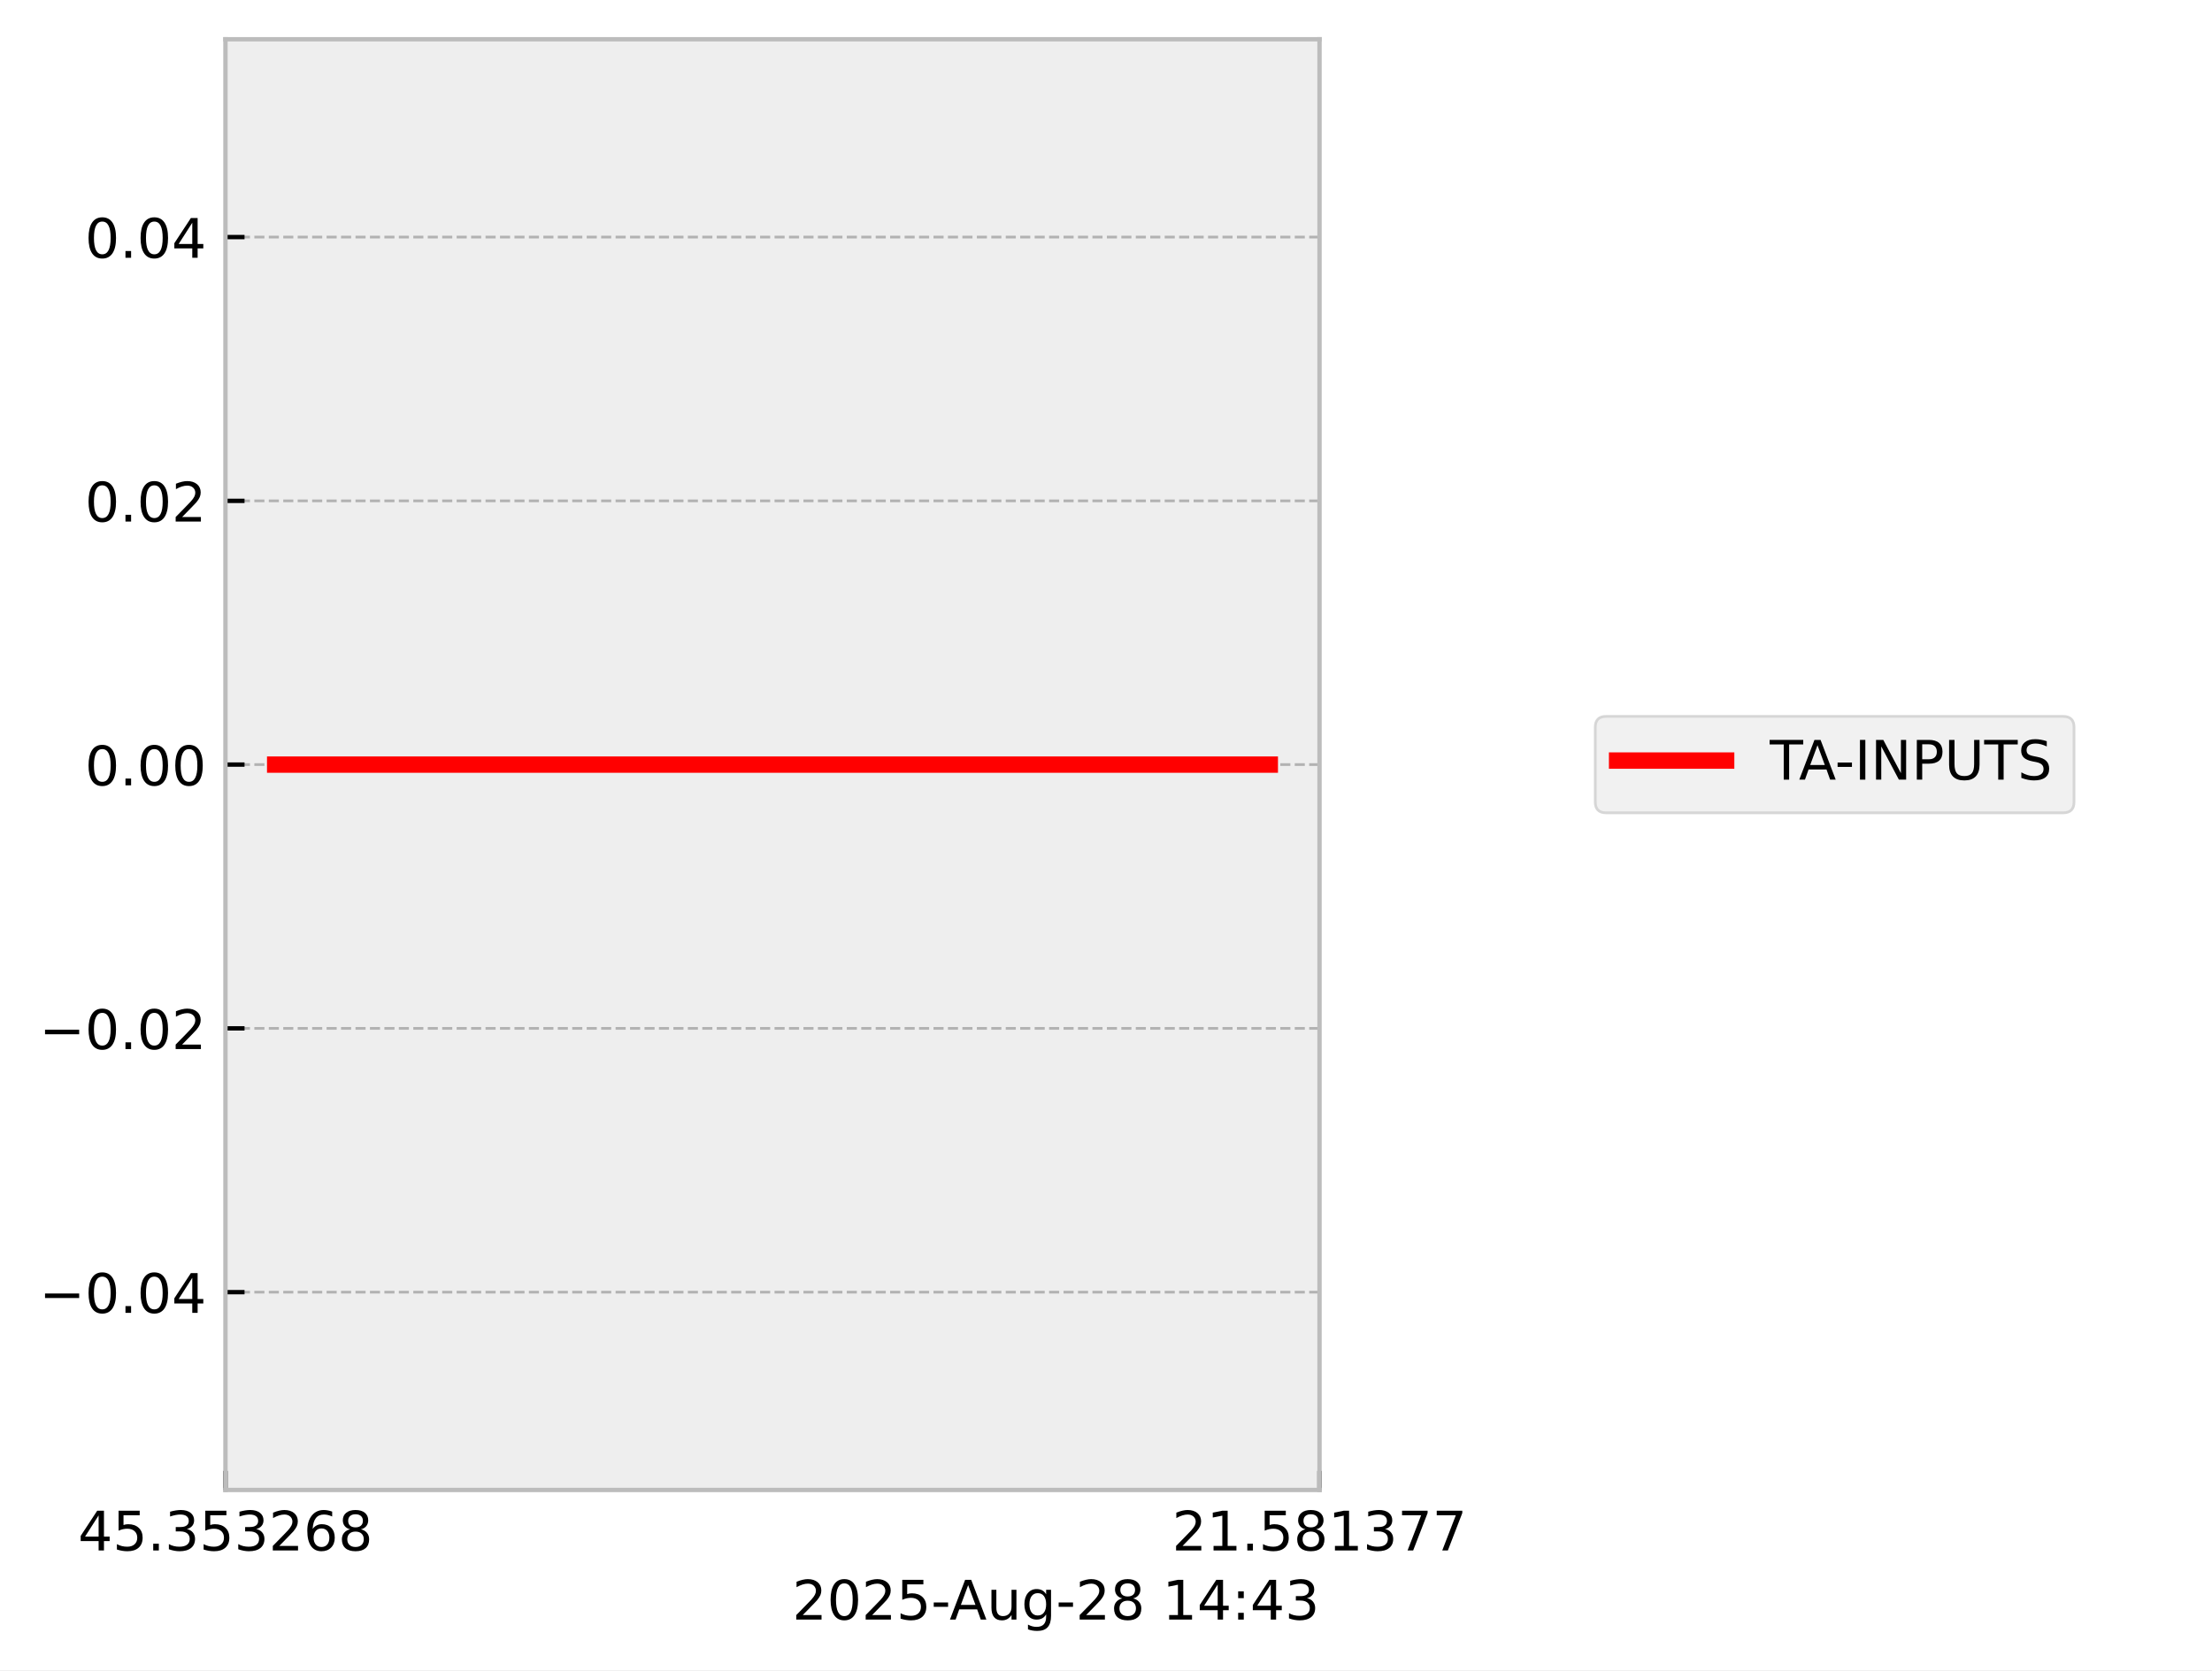
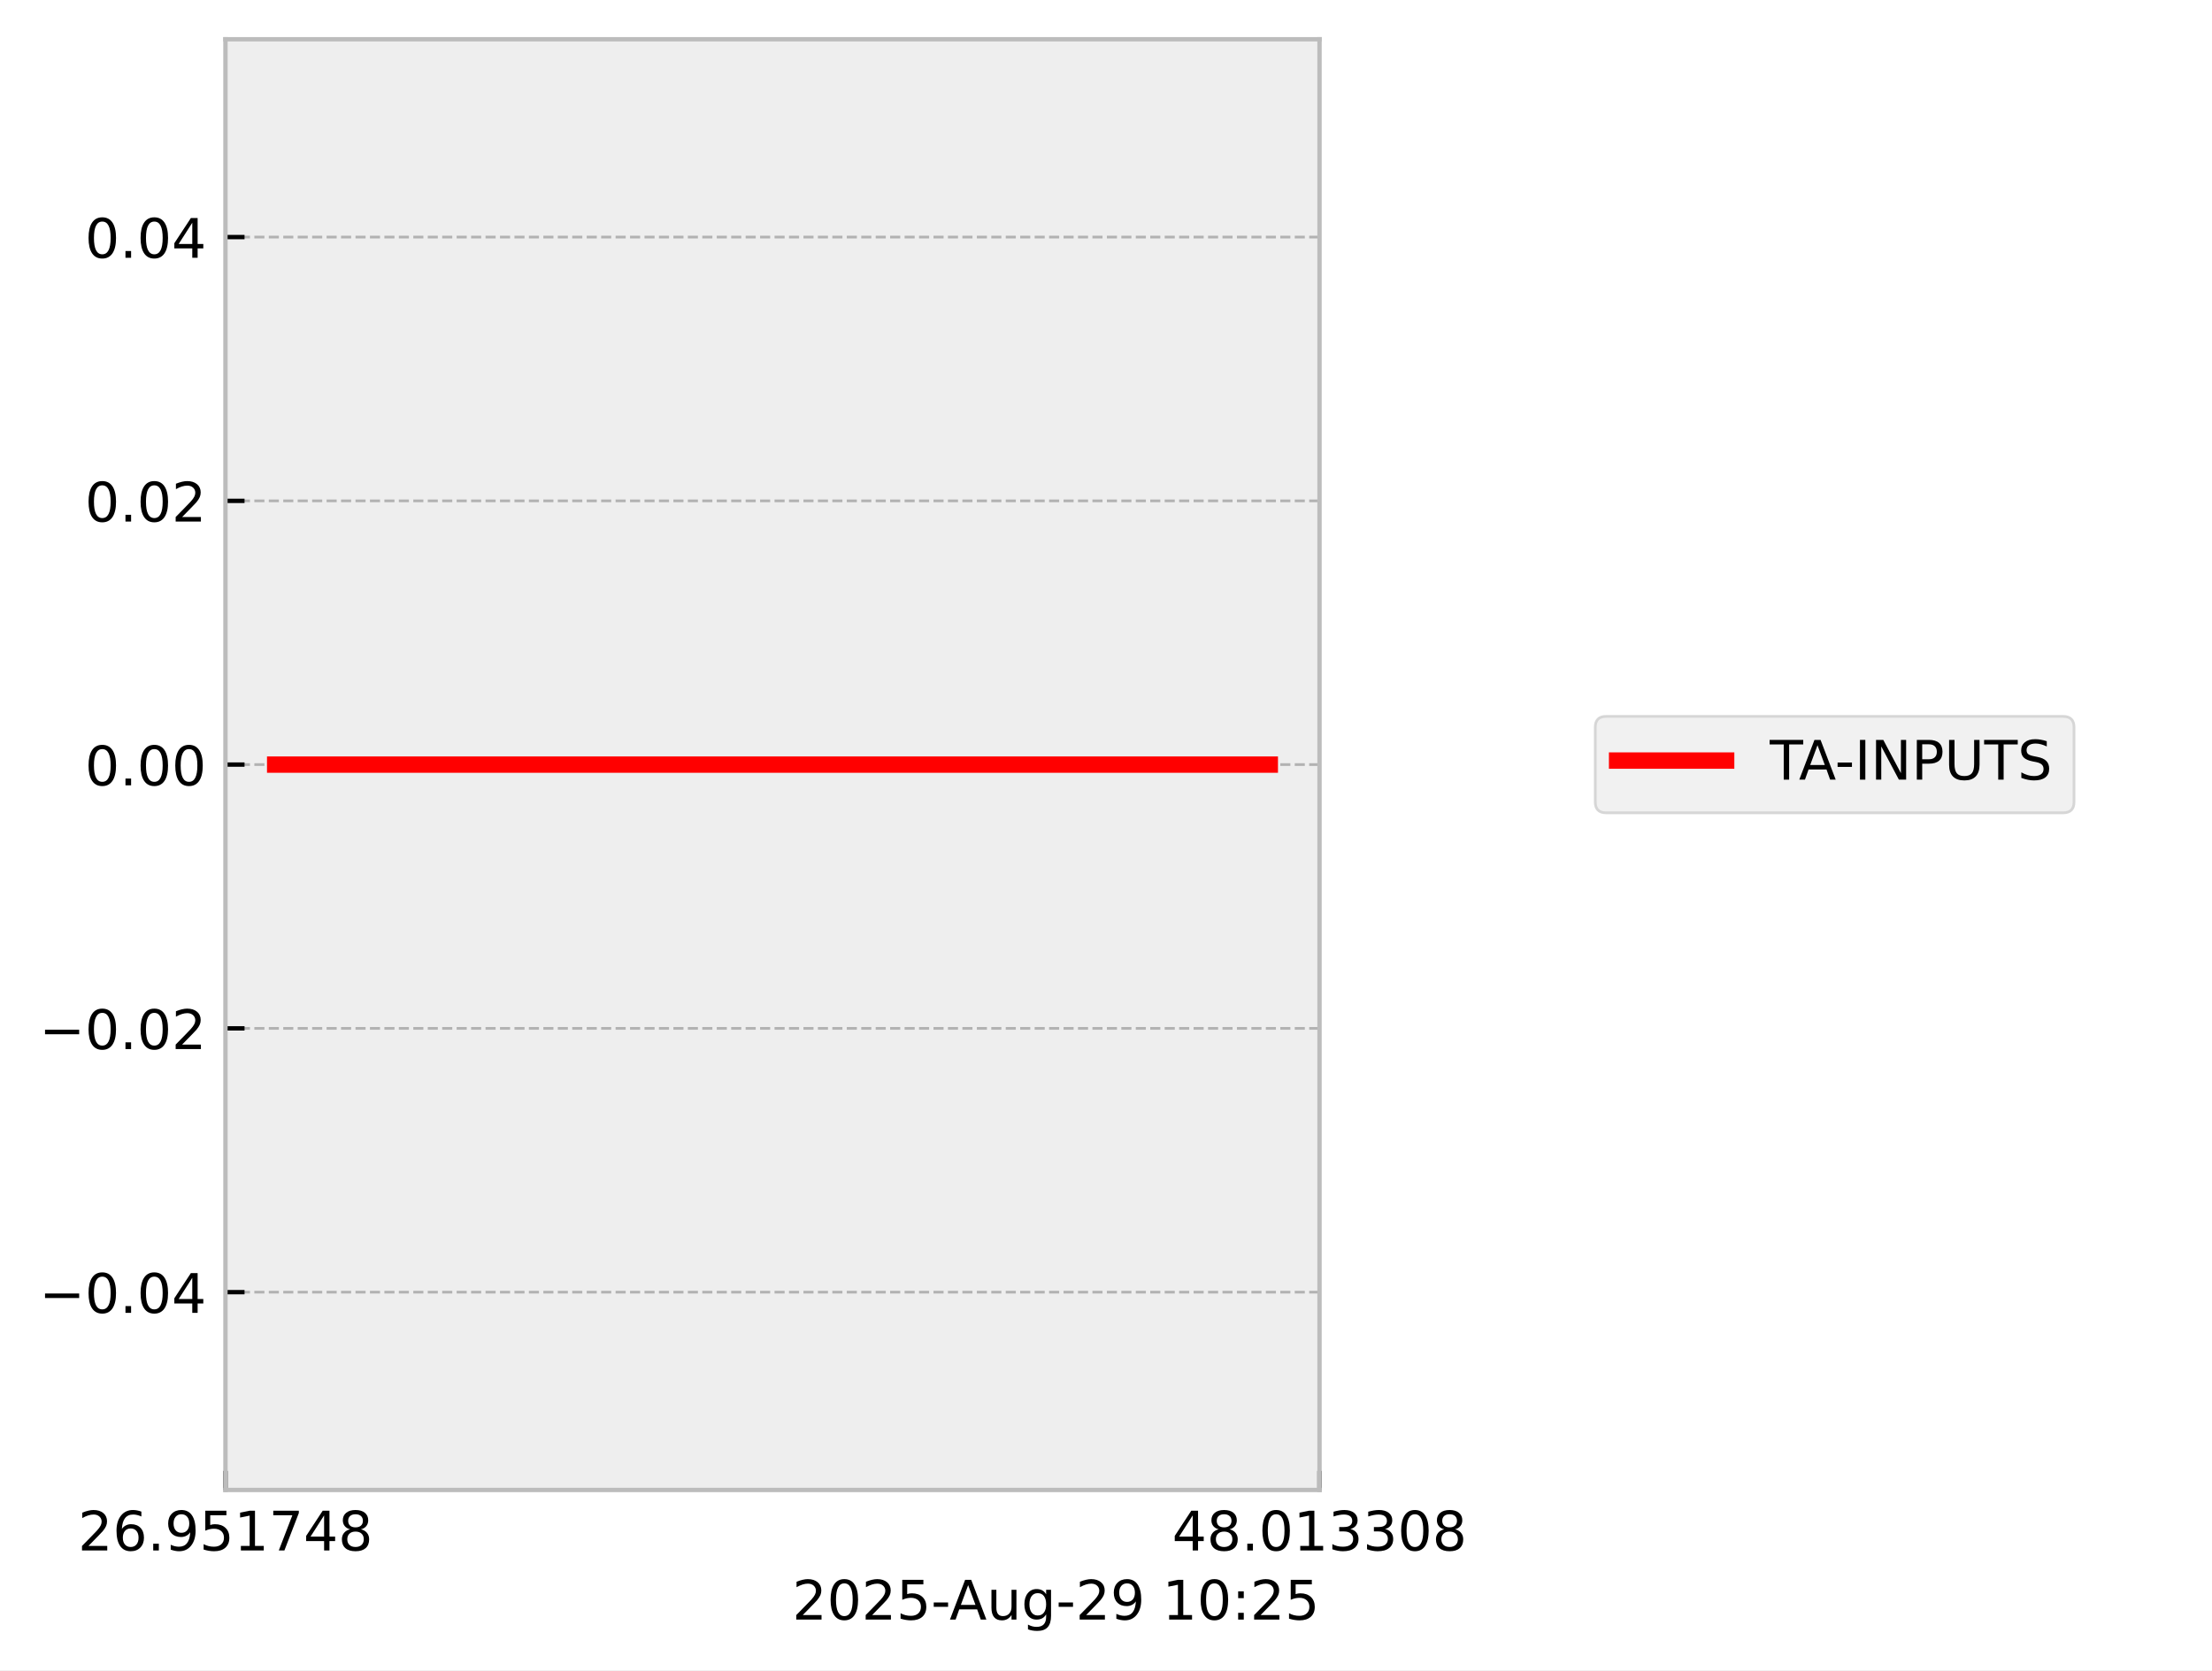
<svg xmlns="http://www.w3.org/2000/svg" xmlns:xlink="http://www.w3.org/1999/xlink" width="405.665pt" height="306.368pt" viewBox="0 0 405.665 306.368" version="1.1">
  <defs>
    <style type="text/css">*{stroke-linejoin: round; stroke-linecap: butt}</style>
  </defs>
  <g id="figure_1">
    <g id="patch_1">
      <path d="M 0 306.368  L 405.665 306.368  L 405.665 0  L 0 0  z " style="fill: #ffffff" />
    </g>
    <g id="axes_1">
      <g id="patch_2">
        <path d="M 41.345 273.312  L 241.991 273.312  L 241.991 7.2  L 41.345 7.2  z " style="fill: #eeeeee" />
      </g>
      <g id="matplotlib.axis_1">
        <g id="xtick_1">
          <g id="line2d_1">
-             <path d="M 41.345 273.312  L 41.345 7.2  " clip-path="url(#p3195e97ec0)" style="fill: none; stroke-dasharray: 1.85,0.8; stroke-dashoffset: 0; stroke: #b2b2b2; stroke-width: 0.5" />
+             <path d="M 41.345 273.312  L 41.345 7.2  " clip-path="url(#pb4a3e056df)" style="fill: none; stroke-dasharray: 1.85,0.8; stroke-dashoffset: 0; stroke: #b2b2b2; stroke-width: 0.5" />
          </g>
          <g id="line2d_2">
            <defs>
-               <path id="mb5dfc35a3b" d="M 0 0  L 0 -3.5  " style="stroke: #000000; stroke-width: 0.8" />
-             </defs>
-             <g>
-               <use xlink:href="#mb5dfc35a3b" x="41.345" y="273.312" style="stroke: #000000; stroke-width: 0.8" />
+               <path id="m64b2246653" d="M 0 0  L 0 -3.5  " style="stroke: #000000; stroke-width: 0.8" />
+             </defs>
+             <g>
+               <use xlink:href="#m64b2246653" x="41.345" y="273.312" style="stroke: #000000; stroke-width: 0.8" />
            </g>
          </g>
          <g id="text_1">
            <g transform="translate(14.30625 284.4104) scale(0.1 -0.1)">
              <defs>
-                 <path id="DejaVuSans-34" d="M 2419 4116  L 825 1625  L 2419 1625  L 2419 4116  z M 2253 4666  L 3047 4666  L 3047 1625  L 3713 1625  L 3713 1100  L 3047 1100  L 3047 0  L 2419 0  L 2419 1100  L 313 1100  L 313 1709  L 2253 4666  z " transform="scale(0.015625)" />
-                 <path id="DejaVuSans-35" d="M 691 4666  L 3169 4666  L 3169 4134  L 1269 4134  L 1269 2991  Q 1406 3038 1543 3061  Q 1681 3084 1819 3084  Q 2600 3084 3056 2656  Q 3513 2228 3513 1497  Q 3513 744 3044 326  Q 2575 -91 1722 -91  Q 1428 -91 1123 -41  Q 819 9 494 109  L 494 744  Q 775 591 1075 516  Q 1375 441 1709 441  Q 2250 441 2565 725  Q 2881 1009 2881 1497  Q 2881 1984 2565 2268  Q 2250 2553 1709 2553  Q 1456 2553 1204 2497  Q 953 2441 691 2322  L 691 4666  z " transform="scale(0.015625)" />
-                 <path id="DejaVuSans-2e" d="M 684 794  L 1344 794  L 1344 0  L 684 0  L 684 794  z " transform="scale(0.015625)" />
-                 <path id="DejaVuSans-33" d="M 2597 2516  Q 3050 2419 3304 2112  Q 3559 1806 3559 1356  Q 3559 666 3084 287  Q 2609 -91 1734 -91  Q 1441 -91 1130 -33  Q 819 25 488 141  L 488 750  Q 750 597 1062 519  Q 1375 441 1716 441  Q 2309 441 2620 675  Q 2931 909 2931 1356  Q 2931 1769 2642 2001  Q 2353 2234 1838 2234  L 1294 2234  L 1294 2753  L 1863 2753  Q 2328 2753 2575 2939  Q 2822 3125 2822 3475  Q 2822 3834 2567 4026  Q 2313 4219 1838 4219  Q 1578 4219 1281 4162  Q 984 4106 628 3988  L 628 4550  Q 988 4650 1302 4700  Q 1616 4750 1894 4750  Q 2613 4750 3031 4423  Q 3450 4097 3450 3541  Q 3450 3153 3228 2886  Q 3006 2619 2597 2516  z " transform="scale(0.015625)" />
                <path id="DejaVuSans-32" d="M 1228 531  L 3431 531  L 3431 0  L 469 0  L 469 531  Q 828 903 1448 1529  Q 2069 2156 2228 2338  Q 2531 2678 2651 2914  Q 2772 3150 2772 3378  Q 2772 3750 2511 3984  Q 2250 4219 1831 4219  Q 1534 4219 1204 4116  Q 875 4013 500 3803  L 500 4441  Q 881 4594 1212 4672  Q 1544 4750 1819 4750  Q 2544 4750 2975 4387  Q 3406 4025 3406 3419  Q 3406 3131 3298 2873  Q 3191 2616 2906 2266  Q 2828 2175 2409 1742  Q 1991 1309 1228 531  z " transform="scale(0.015625)" />
                <path id="DejaVuSans-36" d="M 2113 2584  Q 1688 2584 1439 2293  Q 1191 2003 1191 1497  Q 1191 994 1439 701  Q 1688 409 2113 409  Q 2538 409 2786 701  Q 3034 994 3034 1497  Q 3034 2003 2786 2293  Q 2538 2584 2113 2584  z M 3366 4563  L 3366 3988  Q 3128 4100 2886 4159  Q 2644 4219 2406 4219  Q 1781 4219 1451 3797  Q 1122 3375 1075 2522  Q 1259 2794 1537 2939  Q 1816 3084 2150 3084  Q 2853 3084 3261 2657  Q 3669 2231 3669 1497  Q 3669 778 3244 343  Q 2819 -91 2113 -91  Q 1303 -91 875 529  Q 447 1150 447 2328  Q 447 3434 972 4092  Q 1497 4750 2381 4750  Q 2619 4750 2861 4703  Q 3103 4656 3366 4563  z " transform="scale(0.015625)" />
+                 <path id="DejaVuSans-2e" d="M 684 794  L 1344 794  L 1344 0  L 684 0  L 684 794  z " transform="scale(0.015625)" />
+                 <path id="DejaVuSans-39" d="M 703 97  L 703 672  Q 941 559 1184 500  Q 1428 441 1663 441  Q 2288 441 2617 861  Q 2947 1281 2994 2138  Q 2813 1869 2534 1725  Q 2256 1581 1919 1581  Q 1219 1581 811 2004  Q 403 2428 403 3163  Q 403 3881 828 4315  Q 1253 4750 1959 4750  Q 2769 4750 3195 4129  Q 3622 3509 3622 2328  Q 3622 1225 3098 567  Q 2575 -91 1691 -91  Q 1453 -91 1209 -44  Q 966 3 703 97  z M 1959 2075  Q 2384 2075 2632 2365  Q 2881 2656 2881 3163  Q 2881 3666 2632 3958  Q 2384 4250 1959 4250  Q 1534 4250 1286 3958  Q 1038 3666 1038 3163  Q 1038 2656 1286 2365  Q 1534 2075 1959 2075  z " transform="scale(0.015625)" />
+                 <path id="DejaVuSans-35" d="M 691 4666  L 3169 4666  L 3169 4134  L 1269 4134  L 1269 2991  Q 1406 3038 1543 3061  Q 1681 3084 1819 3084  Q 2600 3084 3056 2656  Q 3513 2228 3513 1497  Q 3513 744 3044 326  Q 2575 -91 1722 -91  Q 1428 -91 1123 -41  Q 819 9 494 109  L 494 744  Q 775 591 1075 516  Q 1375 441 1709 441  Q 2250 441 2565 725  Q 2881 1009 2881 1497  Q 2881 1984 2565 2268  Q 2250 2553 1709 2553  Q 1456 2553 1204 2497  Q 953 2441 691 2322  L 691 4666  z " transform="scale(0.015625)" />
+                 <path id="DejaVuSans-31" d="M 794 531  L 1825 531  L 1825 4091  L 703 3866  L 703 4441  L 1819 4666  L 2450 4666  L 2450 531  L 3481 531  L 3481 0  L 794 0  L 794 531  z " transform="scale(0.015625)" />
+                 <path id="DejaVuSans-37" d="M 525 4666  L 3525 4666  L 3525 4397  L 1831 0  L 1172 0  L 2766 4134  L 525 4134  L 525 4666  z " transform="scale(0.015625)" />
+                 <path id="DejaVuSans-34" d="M 2419 4116  L 825 1625  L 2419 1625  L 2419 4116  z M 2253 4666  L 3047 4666  L 3047 1625  L 3713 1625  L 3713 1100  L 3047 1100  L 3047 0  L 2419 0  L 2419 1100  L 313 1100  L 313 1709  L 2253 4666  z " transform="scale(0.015625)" />
                <path id="DejaVuSans-38" d="M 2034 2216  Q 1584 2216 1326 1975  Q 1069 1734 1069 1313  Q 1069 891 1326 650  Q 1584 409 2034 409  Q 2484 409 2743 651  Q 3003 894 3003 1313  Q 3003 1734 2745 1975  Q 2488 2216 2034 2216  z M 1403 2484  Q 997 2584 770 2862  Q 544 3141 544 3541  Q 544 4100 942 4425  Q 1341 4750 2034 4750  Q 2731 4750 3128 4425  Q 3525 4100 3525 3541  Q 3525 3141 3298 2862  Q 3072 2584 2669 2484  Q 3125 2378 3379 2068  Q 3634 1759 3634 1313  Q 3634 634 3220 271  Q 2806 -91 2034 -91  Q 1263 -91 848 271  Q 434 634 434 1313  Q 434 1759 690 2068  Q 947 2378 1403 2484  z M 1172 3481  Q 1172 3119 1398 2916  Q 1625 2713 2034 2713  Q 2441 2713 2670 2916  Q 2900 3119 2900 3481  Q 2900 3844 2670 4047  Q 2441 4250 2034 4250  Q 1625 4250 1398 4047  Q 1172 3844 1172 3481  z " transform="scale(0.015625)" />
              </defs>
-               <use xlink:href="#DejaVuSans-34" />
-               <use xlink:href="#DejaVuSans-35" transform="translate(63.62305 0)" />
+               <use xlink:href="#DejaVuSans-32" />
+               <use xlink:href="#DejaVuSans-36" transform="translate(63.62305 0)" />
              <use xlink:href="#DejaVuSans-2e" transform="translate(127.2461 0)" />
-               <use xlink:href="#DejaVuSans-33" transform="translate(159.0332 0)" />
+               <use xlink:href="#DejaVuSans-39" transform="translate(159.0332 0)" />
              <use xlink:href="#DejaVuSans-35" transform="translate(222.6562 0)" />
-               <use xlink:href="#DejaVuSans-33" transform="translate(286.2793 0)" />
-               <use xlink:href="#DejaVuSans-32" transform="translate(349.9023 0)" />
-               <use xlink:href="#DejaVuSans-36" transform="translate(413.5254 0)" />
+               <use xlink:href="#DejaVuSans-31" transform="translate(286.2793 0)" />
+               <use xlink:href="#DejaVuSans-37" transform="translate(349.9023 0)" />
+               <use xlink:href="#DejaVuSans-34" transform="translate(413.5254 0)" />
              <use xlink:href="#DejaVuSans-38" transform="translate(477.1484 0)" />
            </g>
          </g>
        </g>
        <g id="xtick_2">
          <g id="line2d_3">
-             <path d="M 241.991 273.312  L 241.991 7.2  " clip-path="url(#p3195e97ec0)" style="fill: none; stroke-dasharray: 1.85,0.8; stroke-dashoffset: 0; stroke: #b2b2b2; stroke-width: 0.5" />
+             <path d="M 241.991 273.312  L 241.991 7.2  " clip-path="url(#pb4a3e056df)" style="fill: none; stroke-dasharray: 1.85,0.8; stroke-dashoffset: 0; stroke: #b2b2b2; stroke-width: 0.5" />
          </g>
          <g id="line2d_4">
            <g>
-               <use xlink:href="#mb5dfc35a3b" x="241.991" y="273.312" style="stroke: #000000; stroke-width: 0.8" />
+               <use xlink:href="#m64b2246653" x="241.991" y="273.312" style="stroke: #000000; stroke-width: 0.8" />
            </g>
          </g>
          <g id="text_2">
            <g transform="translate(214.9522 284.4104) scale(0.1 -0.1)">
              <defs>
-                 <path id="DejaVuSans-31" d="M 794 531  L 1825 531  L 1825 4091  L 703 3866  L 703 4441  L 1819 4666  L 2450 4666  L 2450 531  L 3481 531  L 3481 0  L 794 0  L 794 531  z " transform="scale(0.015625)" />
-                 <path id="DejaVuSans-37" d="M 525 4666  L 3525 4666  L 3525 4397  L 1831 0  L 1172 0  L 2766 4134  L 525 4134  L 525 4666  z " transform="scale(0.015625)" />
+                 <path id="DejaVuSans-30" d="M 2034 4250  Q 1547 4250 1301 3770  Q 1056 3291 1056 2328  Q 1056 1369 1301 889  Q 1547 409 2034 409  Q 2525 409 2770 889  Q 3016 1369 3016 2328  Q 3016 3291 2770 3770  Q 2525 4250 2034 4250  z M 2034 4750  Q 2819 4750 3233 4129  Q 3647 3509 3647 2328  Q 3647 1150 3233 529  Q 2819 -91 2034 -91  Q 1250 -91 836 529  Q 422 1150 422 2328  Q 422 3509 836 4129  Q 1250 4750 2034 4750  z " transform="scale(0.015625)" />
+                 <path id="DejaVuSans-33" d="M 2597 2516  Q 3050 2419 3304 2112  Q 3559 1806 3559 1356  Q 3559 666 3084 287  Q 2609 -91 1734 -91  Q 1441 -91 1130 -33  Q 819 25 488 141  L 488 750  Q 750 597 1062 519  Q 1375 441 1716 441  Q 2309 441 2620 675  Q 2931 909 2931 1356  Q 2931 1769 2642 2001  Q 2353 2234 1838 2234  L 1294 2234  L 1294 2753  L 1863 2753  Q 2328 2753 2575 2939  Q 2822 3125 2822 3475  Q 2822 3834 2567 4026  Q 2313 4219 1838 4219  Q 1578 4219 1281 4162  Q 984 4106 628 3988  L 628 4550  Q 988 4650 1302 4700  Q 1616 4750 1894 4750  Q 2613 4750 3031 4423  Q 3450 4097 3450 3541  Q 3450 3153 3228 2886  Q 3006 2619 2597 2516  z " transform="scale(0.015625)" />
              </defs>
-               <use xlink:href="#DejaVuSans-32" />
-               <use xlink:href="#DejaVuSans-31" transform="translate(63.62305 0)" />
+               <use xlink:href="#DejaVuSans-34" />
+               <use xlink:href="#DejaVuSans-38" transform="translate(63.62305 0)" />
              <use xlink:href="#DejaVuSans-2e" transform="translate(127.2461 0)" />
-               <use xlink:href="#DejaVuSans-35" transform="translate(159.0332 0)" />
-               <use xlink:href="#DejaVuSans-38" transform="translate(222.6562 0)" />
-               <use xlink:href="#DejaVuSans-31" transform="translate(286.2793 0)" />
+               <use xlink:href="#DejaVuSans-30" transform="translate(159.0332 0)" />
+               <use xlink:href="#DejaVuSans-31" transform="translate(222.6562 0)" />
+               <use xlink:href="#DejaVuSans-33" transform="translate(286.2793 0)" />
              <use xlink:href="#DejaVuSans-33" transform="translate(349.9023 0)" />
-               <use xlink:href="#DejaVuSans-37" transform="translate(413.5254 0)" />
-               <use xlink:href="#DejaVuSans-37" transform="translate(477.1484 0)" />
+               <use xlink:href="#DejaVuSans-30" transform="translate(413.5254 0)" />
+               <use xlink:href="#DejaVuSans-38" transform="translate(477.1484 0)" />
            </g>
          </g>
        </g>
        <g id="text_3">
          <g transform="translate(145.3022 297.0886) scale(0.1 -0.1)">
            <defs>
-               <path id="DejaVuSans-30" d="M 2034 4250  Q 1547 4250 1301 3770  Q 1056 3291 1056 2328  Q 1056 1369 1301 889  Q 1547 409 2034 409  Q 2525 409 2770 889  Q 3016 1369 3016 2328  Q 3016 3291 2770 3770  Q 2525 4250 2034 4250  z M 2034 4750  Q 2819 4750 3233 4129  Q 3647 3509 3647 2328  Q 3647 1150 3233 529  Q 2819 -91 2034 -91  Q 1250 -91 836 529  Q 422 1150 422 2328  Q 422 3509 836 4129  Q 1250 4750 2034 4750  z " transform="scale(0.015625)" />
              <path id="DejaVuSans-2d" d="M 313 2009  L 1997 2009  L 1997 1497  L 313 1497  L 313 2009  z " transform="scale(0.015625)" />
              <path id="DejaVuSans-41" d="M 2188 4044  L 1331 1722  L 3047 1722  L 2188 4044  z M 1831 4666  L 2547 4666  L 4325 0  L 3669 0  L 3244 1197  L 1141 1197  L 716 0  L 50 0  L 1831 4666  z " transform="scale(0.015625)" />
              <path id="DejaVuSans-75" d="M 544 1381  L 544 3500  L 1119 3500  L 1119 1403  Q 1119 906 1312 657  Q 1506 409 1894 409  Q 2359 409 2629 706  Q 2900 1003 2900 1516  L 2900 3500  L 3475 3500  L 3475 0  L 2900 0  L 2900 538  Q 2691 219 2414 64  Q 2138 -91 1772 -91  Q 1169 -91 856 284  Q 544 659 544 1381  z M 1991 3584  L 1991 3584  z " transform="scale(0.015625)" />
              <path id="DejaVuSans-67" d="M 2906 1791  Q 2906 2416 2648 2759  Q 2391 3103 1925 3103  Q 1463 3103 1205 2759  Q 947 2416 947 1791  Q 947 1169 1205 825  Q 1463 481 1925 481  Q 2391 481 2648 825  Q 2906 1169 2906 1791  z M 3481 434  Q 3481 -459 3084 -895  Q 2688 -1331 1869 -1331  Q 1566 -1331 1297 -1286  Q 1028 -1241 775 -1147  L 775 -588  Q 1028 -725 1275 -790  Q 1522 -856 1778 -856  Q 2344 -856 2625 -561  Q 2906 -266 2906 331  L 2906 616  Q 2728 306 2450 153  Q 2172 0 1784 0  Q 1141 0 747 490  Q 353 981 353 1791  Q 353 2603 747 3093  Q 1141 3584 1784 3584  Q 2172 3584 2450 3431  Q 2728 3278 2906 2969  L 2906 3500  L 3481 3500  L 3481 434  z " transform="scale(0.015625)" />
              <path id="DejaVuSans-20" transform="scale(0.015625)" />
              <path id="DejaVuSans-3a" d="M 750 794  L 1409 794  L 1409 0  L 750 0  L 750 794  z M 750 3309  L 1409 3309  L 1409 2516  L 750 2516  L 750 3309  z " transform="scale(0.015625)" />
            </defs>
            <use xlink:href="#DejaVuSans-32" />
            <use xlink:href="#DejaVuSans-30" transform="translate(63.62305 0)" />
            <use xlink:href="#DejaVuSans-32" transform="translate(127.2461 0)" />
            <use xlink:href="#DejaVuSans-35" transform="translate(190.8691 0)" />
            <use xlink:href="#DejaVuSans-2d" transform="translate(254.4922 0)" />
            <use xlink:href="#DejaVuSans-41" transform="translate(288.3262 0)" />
            <use xlink:href="#DejaVuSans-75" transform="translate(356.7344 0)" />
            <use xlink:href="#DejaVuSans-67" transform="translate(420.1133 0)" />
            <use xlink:href="#DejaVuSans-2d" transform="translate(483.5898 0)" />
            <use xlink:href="#DejaVuSans-32" transform="translate(519.6738 0)" />
-             <use xlink:href="#DejaVuSans-38" transform="translate(583.2969 0)" />
+             <use xlink:href="#DejaVuSans-39" transform="translate(583.2969 0)" />
            <use xlink:href="#DejaVuSans-20" transform="translate(646.9199 0)" />
            <use xlink:href="#DejaVuSans-31" transform="translate(678.707 0)" />
-             <use xlink:href="#DejaVuSans-34" transform="translate(742.3301 0)" />
+             <use xlink:href="#DejaVuSans-30" transform="translate(742.3301 0)" />
            <use xlink:href="#DejaVuSans-3a" transform="translate(805.9531 0)" />
-             <use xlink:href="#DejaVuSans-34" transform="translate(839.6445 0)" />
-             <use xlink:href="#DejaVuSans-33" transform="translate(903.2676 0)" />
+             <use xlink:href="#DejaVuSans-32" transform="translate(839.6445 0)" />
+             <use xlink:href="#DejaVuSans-35" transform="translate(903.2676 0)" />
          </g>
        </g>
      </g>
      <g id="matplotlib.axis_2">
        <g id="ytick_1">
          <g id="line2d_5">
-             <path d="M 41.345 237.024  L 241.991 237.024  " clip-path="url(#p3195e97ec0)" style="fill: none; stroke-dasharray: 1.85,0.8; stroke-dashoffset: 0; stroke: #b2b2b2; stroke-width: 0.5" />
+             <path d="M 41.345 237.024  L 241.991 237.024  " clip-path="url(#pb4a3e056df)" style="fill: none; stroke-dasharray: 1.85,0.8; stroke-dashoffset: 0; stroke: #b2b2b2; stroke-width: 0.5" />
          </g>
          <g id="line2d_6">
            <defs>
-               <path id="m377c8f4431" d="M 0 0  L 3.5 0  " style="stroke: #000000; stroke-width: 0.8" />
-             </defs>
-             <g>
-               <use xlink:href="#m377c8f4431" x="41.345" y="237.024" style="stroke: #000000; stroke-width: 0.8" />
+               <path id="mf574bca670" d="M 0 0  L 3.5 0  " style="stroke: #000000; stroke-width: 0.8" />
+             </defs>
+             <g>
+               <use xlink:href="#mf574bca670" x="41.345" y="237.024" style="stroke: #000000; stroke-width: 0.8" />
            </g>
          </g>
          <g id="text_4">
            <g transform="translate(7.2 240.8232) scale(0.1 -0.1)">
              <defs>
                <path id="DejaVuSans-2212" d="M 678 2272  L 4684 2272  L 4684 1741  L 678 1741  L 678 2272  z " transform="scale(0.015625)" />
              </defs>
              <use xlink:href="#DejaVuSans-2212" />
              <use xlink:href="#DejaVuSans-30" transform="translate(83.78906 0)" />
              <use xlink:href="#DejaVuSans-2e" transform="translate(147.4121 0)" />
              <use xlink:href="#DejaVuSans-30" transform="translate(179.1992 0)" />
              <use xlink:href="#DejaVuSans-34" transform="translate(242.8223 0)" />
            </g>
          </g>
        </g>
        <g id="ytick_2">
          <g id="line2d_7">
-             <path d="M 41.345 188.64  L 241.991 188.64  " clip-path="url(#p3195e97ec0)" style="fill: none; stroke-dasharray: 1.85,0.8; stroke-dashoffset: 0; stroke: #b2b2b2; stroke-width: 0.5" />
+             <path d="M 41.345 188.64  L 241.991 188.64  " clip-path="url(#pb4a3e056df)" style="fill: none; stroke-dasharray: 1.85,0.8; stroke-dashoffset: 0; stroke: #b2b2b2; stroke-width: 0.5" />
          </g>
          <g id="line2d_8">
            <g>
-               <use xlink:href="#m377c8f4431" x="41.345" y="188.64" style="stroke: #000000; stroke-width: 0.8" />
+               <use xlink:href="#mf574bca670" x="41.345" y="188.64" style="stroke: #000000; stroke-width: 0.8" />
            </g>
          </g>
          <g id="text_5">
            <g transform="translate(7.2 192.4392) scale(0.1 -0.1)">
              <use xlink:href="#DejaVuSans-2212" />
              <use xlink:href="#DejaVuSans-30" transform="translate(83.78906 0)" />
              <use xlink:href="#DejaVuSans-2e" transform="translate(147.4121 0)" />
              <use xlink:href="#DejaVuSans-30" transform="translate(179.1992 0)" />
              <use xlink:href="#DejaVuSans-32" transform="translate(242.8223 0)" />
            </g>
          </g>
        </g>
        <g id="ytick_3">
          <g id="line2d_9">
-             <path d="M 41.345 140.256  L 241.991 140.256  " clip-path="url(#p3195e97ec0)" style="fill: none; stroke-dasharray: 1.85,0.8; stroke-dashoffset: 0; stroke: #b2b2b2; stroke-width: 0.5" />
+             <path d="M 41.345 140.256  L 241.991 140.256  " clip-path="url(#pb4a3e056df)" style="fill: none; stroke-dasharray: 1.85,0.8; stroke-dashoffset: 0; stroke: #b2b2b2; stroke-width: 0.5" />
          </g>
          <g id="line2d_10">
            <g>
-               <use xlink:href="#m377c8f4431" x="41.345" y="140.256" style="stroke: #000000; stroke-width: 0.8" />
+               <use xlink:href="#mf574bca670" x="41.345" y="140.256" style="stroke: #000000; stroke-width: 0.8" />
            </g>
          </g>
          <g id="text_6">
            <g transform="translate(15.57969 144.0552) scale(0.1 -0.1)">
              <use xlink:href="#DejaVuSans-30" />
              <use xlink:href="#DejaVuSans-2e" transform="translate(63.62305 0)" />
              <use xlink:href="#DejaVuSans-30" transform="translate(95.41016 0)" />
              <use xlink:href="#DejaVuSans-30" transform="translate(159.0332 0)" />
            </g>
          </g>
        </g>
        <g id="ytick_4">
          <g id="line2d_11">
-             <path d="M 41.345 91.872  L 241.991 91.872  " clip-path="url(#p3195e97ec0)" style="fill: none; stroke-dasharray: 1.85,0.8; stroke-dashoffset: 0; stroke: #b2b2b2; stroke-width: 0.5" />
+             <path d="M 41.345 91.872  L 241.991 91.872  " clip-path="url(#pb4a3e056df)" style="fill: none; stroke-dasharray: 1.85,0.8; stroke-dashoffset: 0; stroke: #b2b2b2; stroke-width: 0.5" />
          </g>
          <g id="line2d_12">
            <g>
-               <use xlink:href="#m377c8f4431" x="41.345" y="91.872" style="stroke: #000000; stroke-width: 0.8" />
+               <use xlink:href="#mf574bca670" x="41.345" y="91.872" style="stroke: #000000; stroke-width: 0.8" />
            </g>
          </g>
          <g id="text_7">
            <g transform="translate(15.57969 95.67122) scale(0.1 -0.1)">
              <use xlink:href="#DejaVuSans-30" />
              <use xlink:href="#DejaVuSans-2e" transform="translate(63.62305 0)" />
              <use xlink:href="#DejaVuSans-30" transform="translate(95.41016 0)" />
              <use xlink:href="#DejaVuSans-32" transform="translate(159.0332 0)" />
            </g>
          </g>
        </g>
        <g id="ytick_5">
          <g id="line2d_13">
-             <path d="M 41.345 43.488  L 241.991 43.488  " clip-path="url(#p3195e97ec0)" style="fill: none; stroke-dasharray: 1.85,0.8; stroke-dashoffset: 0; stroke: #b2b2b2; stroke-width: 0.5" />
+             <path d="M 41.345 43.488  L 241.991 43.488  " clip-path="url(#pb4a3e056df)" style="fill: none; stroke-dasharray: 1.85,0.8; stroke-dashoffset: 0; stroke: #b2b2b2; stroke-width: 0.5" />
          </g>
          <g id="line2d_14">
            <g>
-               <use xlink:href="#m377c8f4431" x="41.345" y="43.488" style="stroke: #000000; stroke-width: 0.8" />
+               <use xlink:href="#mf574bca670" x="41.345" y="43.488" style="stroke: #000000; stroke-width: 0.8" />
            </g>
          </g>
          <g id="text_8">
            <g transform="translate(15.57969 47.28722) scale(0.1 -0.1)">
              <use xlink:href="#DejaVuSans-30" />
              <use xlink:href="#DejaVuSans-2e" transform="translate(63.62305 0)" />
              <use xlink:href="#DejaVuSans-30" transform="translate(95.41016 0)" />
              <use xlink:href="#DejaVuSans-34" transform="translate(159.0332 0)" />
            </g>
          </g>
        </g>
      </g>
      <g id="line2d_15">
-         <path d="M 50.466 140.256  L 203.687 140.256  L 223.361 140.256  L 228.009 140.256  L 232.192 140.256  L 232.871 140.256  " clip-path="url(#p3195e97ec0)" style="fill: none; stroke: #ff0000; stroke-width: 3; stroke-linecap: square" />
+         <path d="M 50.466 140.256  L 133.164 140.256  L 143.782 140.256  L 146.291 140.256  L 148.549 140.256  L 232.573 140.256  L 232.871 140.256  " clip-path="url(#pb4a3e056df)" style="fill: none; stroke: #ff0000; stroke-width: 3; stroke-linecap: square" />
      </g>
      <g id="patch_3">
        <path d="M 41.345 273.312  L 41.345 7.2  " style="fill: none; stroke: #bcbcbc; stroke-width: 0.8; stroke-linejoin: miter; stroke-linecap: square" />
      </g>
      <g id="patch_4">
        <path d="M 241.991 273.312  L 241.991 7.2  " style="fill: none; stroke: #bcbcbc; stroke-width: 0.8; stroke-linejoin: miter; stroke-linecap: square" />
      </g>
      <g id="patch_5">
        <path d="M 41.345 273.312  L 241.991 273.312  " style="fill: none; stroke: #bcbcbc; stroke-width: 0.8; stroke-linejoin: miter; stroke-linecap: square" />
      </g>
      <g id="patch_6">
        <path d="M 41.345 7.2  L 241.991 7.2  " style="fill: none; stroke: #bcbcbc; stroke-width: 0.8; stroke-linejoin: miter; stroke-linecap: square" />
      </g>
    </g>
    <g id="axes_2">
      <g id="legend_1">
        <g id="patch_7">
          <path d="M 294.565 149.095  L 378.357 149.095  Q 380.357 149.095 380.357 147.095  L 380.357 133.417  Q 380.357 131.417 378.357 131.417  L 294.565 131.417  Q 292.565 131.417 292.565 133.417  L 292.565 147.095  Q 292.565 149.095 294.565 149.095  z " style="fill: #eeeeee; opacity: 0.8; stroke: #cccccc; stroke-width: 0.5; stroke-linejoin: miter" />
        </g>
        <g id="line2d_16">
          <path d="M 296.565 139.515  L 306.565 139.515  L 316.565 139.515  " style="fill: none; stroke: #ff0000; stroke-width: 3; stroke-linecap: square" />
        </g>
        <g id="text_9">
          <g transform="translate(324.5649 143.0154) scale(0.1 -0.1)">
            <defs>
              <path id="DejaVuSans-54" d="M -19 4666  L 3928 4666  L 3928 4134  L 2272 4134  L 2272 0  L 1638 0  L 1638 4134  L -19 4134  L -19 4666  z " transform="scale(0.015625)" />
              <path id="DejaVuSans-49" d="M 628 4666  L 1259 4666  L 1259 0  L 628 0  L 628 4666  z " transform="scale(0.015625)" />
              <path id="DejaVuSans-4e" d="M 628 4666  L 1478 4666  L 3547 763  L 3547 4666  L 4159 4666  L 4159 0  L 3309 0  L 1241 3903  L 1241 0  L 628 0  L 628 4666  z " transform="scale(0.015625)" />
              <path id="DejaVuSans-50" d="M 1259 4147  L 1259 2394  L 2053 2394  Q 2494 2394 2734 2622  Q 2975 2850 2975 3272  Q 2975 3691 2734 3919  Q 2494 4147 2053 4147  L 1259 4147  z M 628 4666  L 2053 4666  Q 2838 4666 3239 4311  Q 3641 3956 3641 3272  Q 3641 2581 3239 2228  Q 2838 1875 2053 1875  L 1259 1875  L 1259 0  L 628 0  L 628 4666  z " transform="scale(0.015625)" />
              <path id="DejaVuSans-55" d="M 556 4666  L 1191 4666  L 1191 1831  Q 1191 1081 1462 751  Q 1734 422 2344 422  Q 2950 422 3222 751  Q 3494 1081 3494 1831  L 3494 4666  L 4128 4666  L 4128 1753  Q 4128 841 3676 375  Q 3225 -91 2344 -91  Q 1459 -91 1007 375  Q 556 841 556 1753  L 556 4666  z " transform="scale(0.015625)" />
              <path id="DejaVuSans-53" d="M 3425 4513  L 3425 3897  Q 3066 4069 2747 4153  Q 2428 4238 2131 4238  Q 1616 4238 1336 4038  Q 1056 3838 1056 3469  Q 1056 3159 1242 3001  Q 1428 2844 1947 2747  L 2328 2669  Q 3034 2534 3370 2195  Q 3706 1856 3706 1288  Q 3706 609 3251 259  Q 2797 -91 1919 -91  Q 1588 -91 1214 -16  Q 841 59 441 206  L 441 856  Q 825 641 1194 531  Q 1563 422 1919 422  Q 2459 422 2753 634  Q 3047 847 3047 1241  Q 3047 1584 2836 1778  Q 2625 1972 2144 2069  L 1759 2144  Q 1053 2284 737 2584  Q 422 2884 422 3419  Q 422 4038 858 4394  Q 1294 4750 2059 4750  Q 2388 4750 2728 4690  Q 3069 4631 3425 4513  z " transform="scale(0.015625)" />
            </defs>
            <use xlink:href="#DejaVuSans-54" />
            <use xlink:href="#DejaVuSans-41" transform="translate(53.33398 0)" />
            <use xlink:href="#DejaVuSans-2d" transform="translate(119.4922 0)" />
            <use xlink:href="#DejaVuSans-49" transform="translate(155.5762 0)" />
            <use xlink:href="#DejaVuSans-4e" transform="translate(185.0684 0)" />
            <use xlink:href="#DejaVuSans-50" transform="translate(259.873 0)" />
            <use xlink:href="#DejaVuSans-55" transform="translate(320.1758 0)" />
            <use xlink:href="#DejaVuSans-54" transform="translate(393.3691 0)" />
            <use xlink:href="#DejaVuSans-53" transform="translate(454.4531 0)" />
          </g>
        </g>
      </g>
    </g>
  </g>
  <defs>
-     <clipPath id="p3195e97ec0">
+     <clipPath id="pb4a3e056df">
      <rect x="41.345" y="7.2" width="200.646" height="266.112" />
    </clipPath>
  </defs>
</svg>
